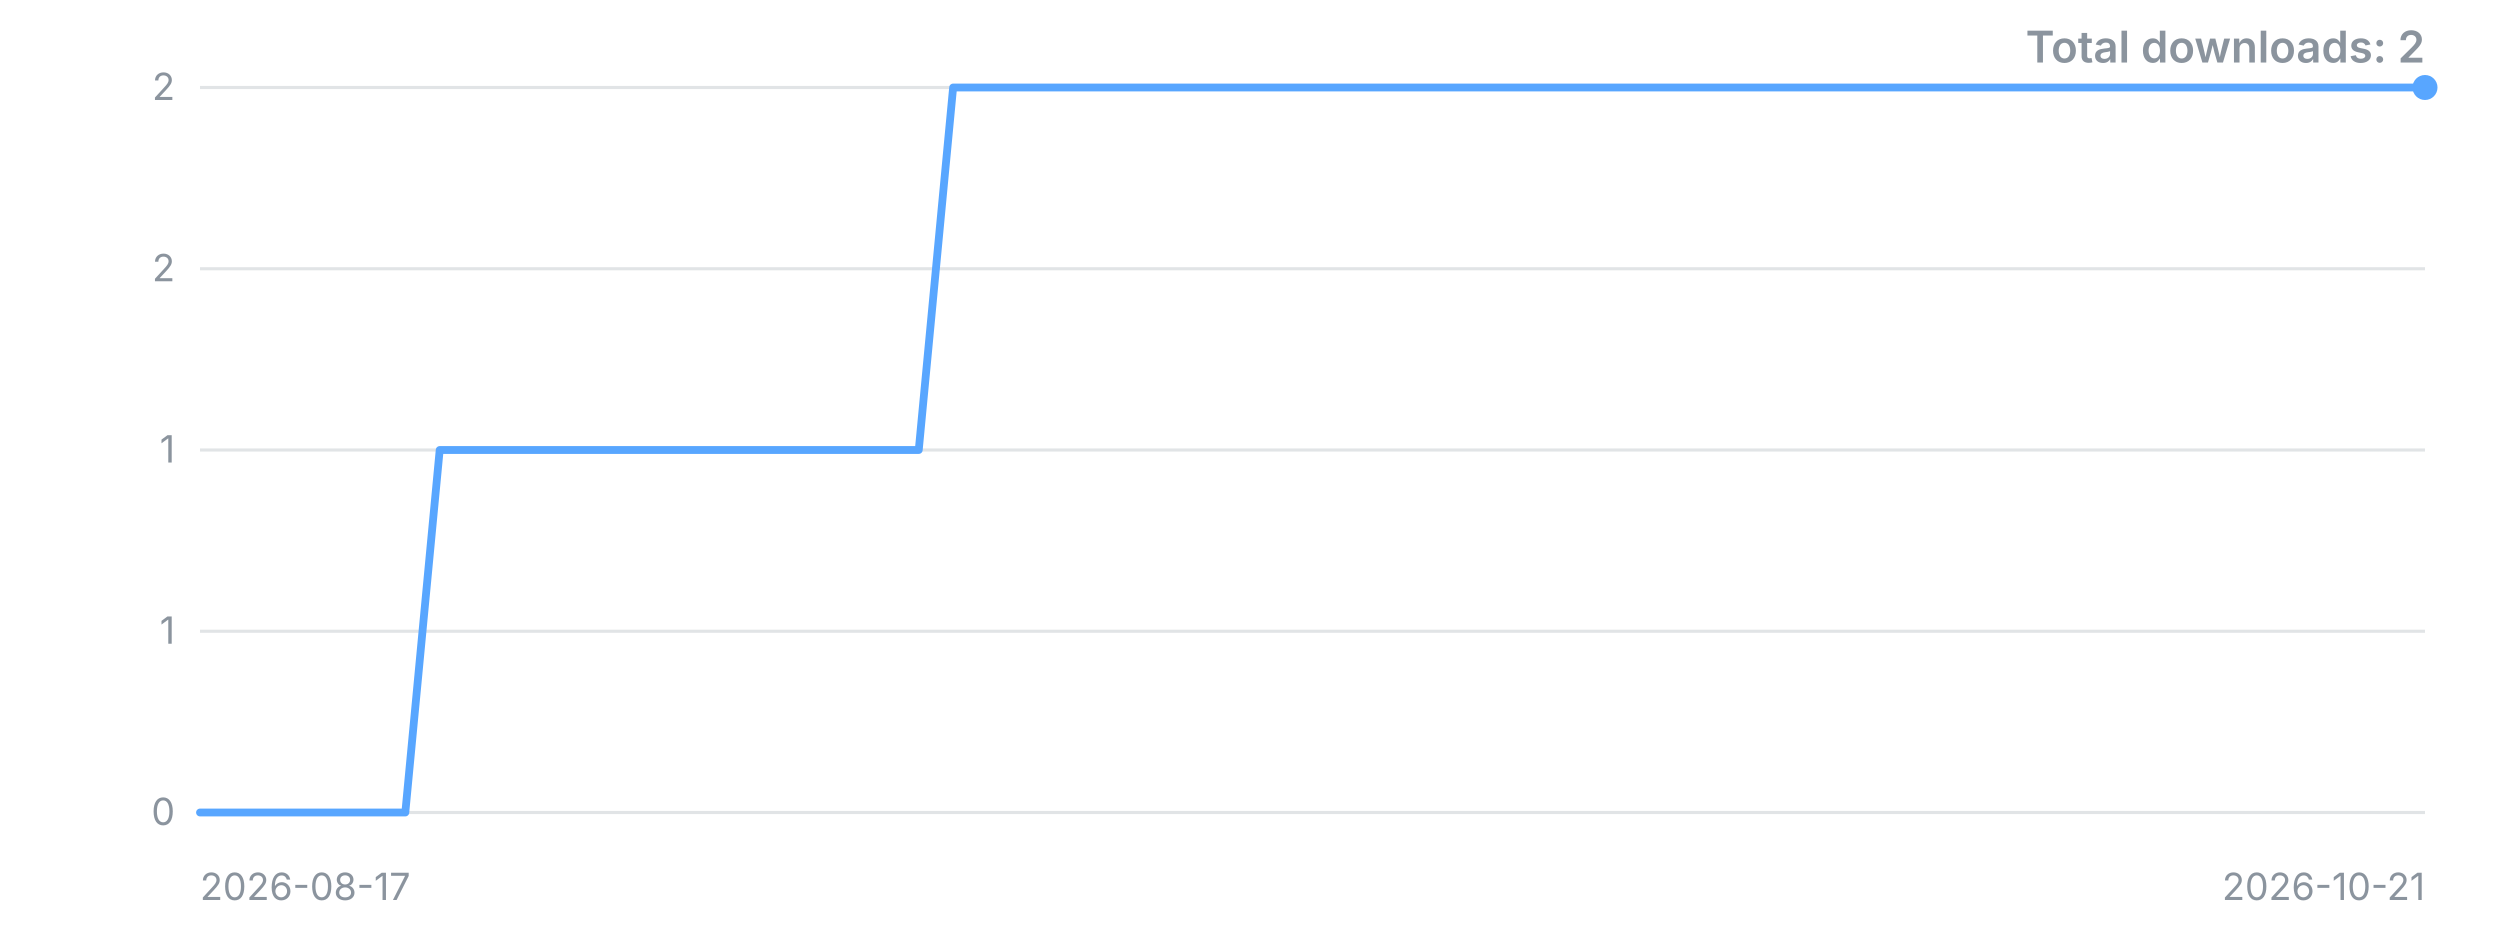
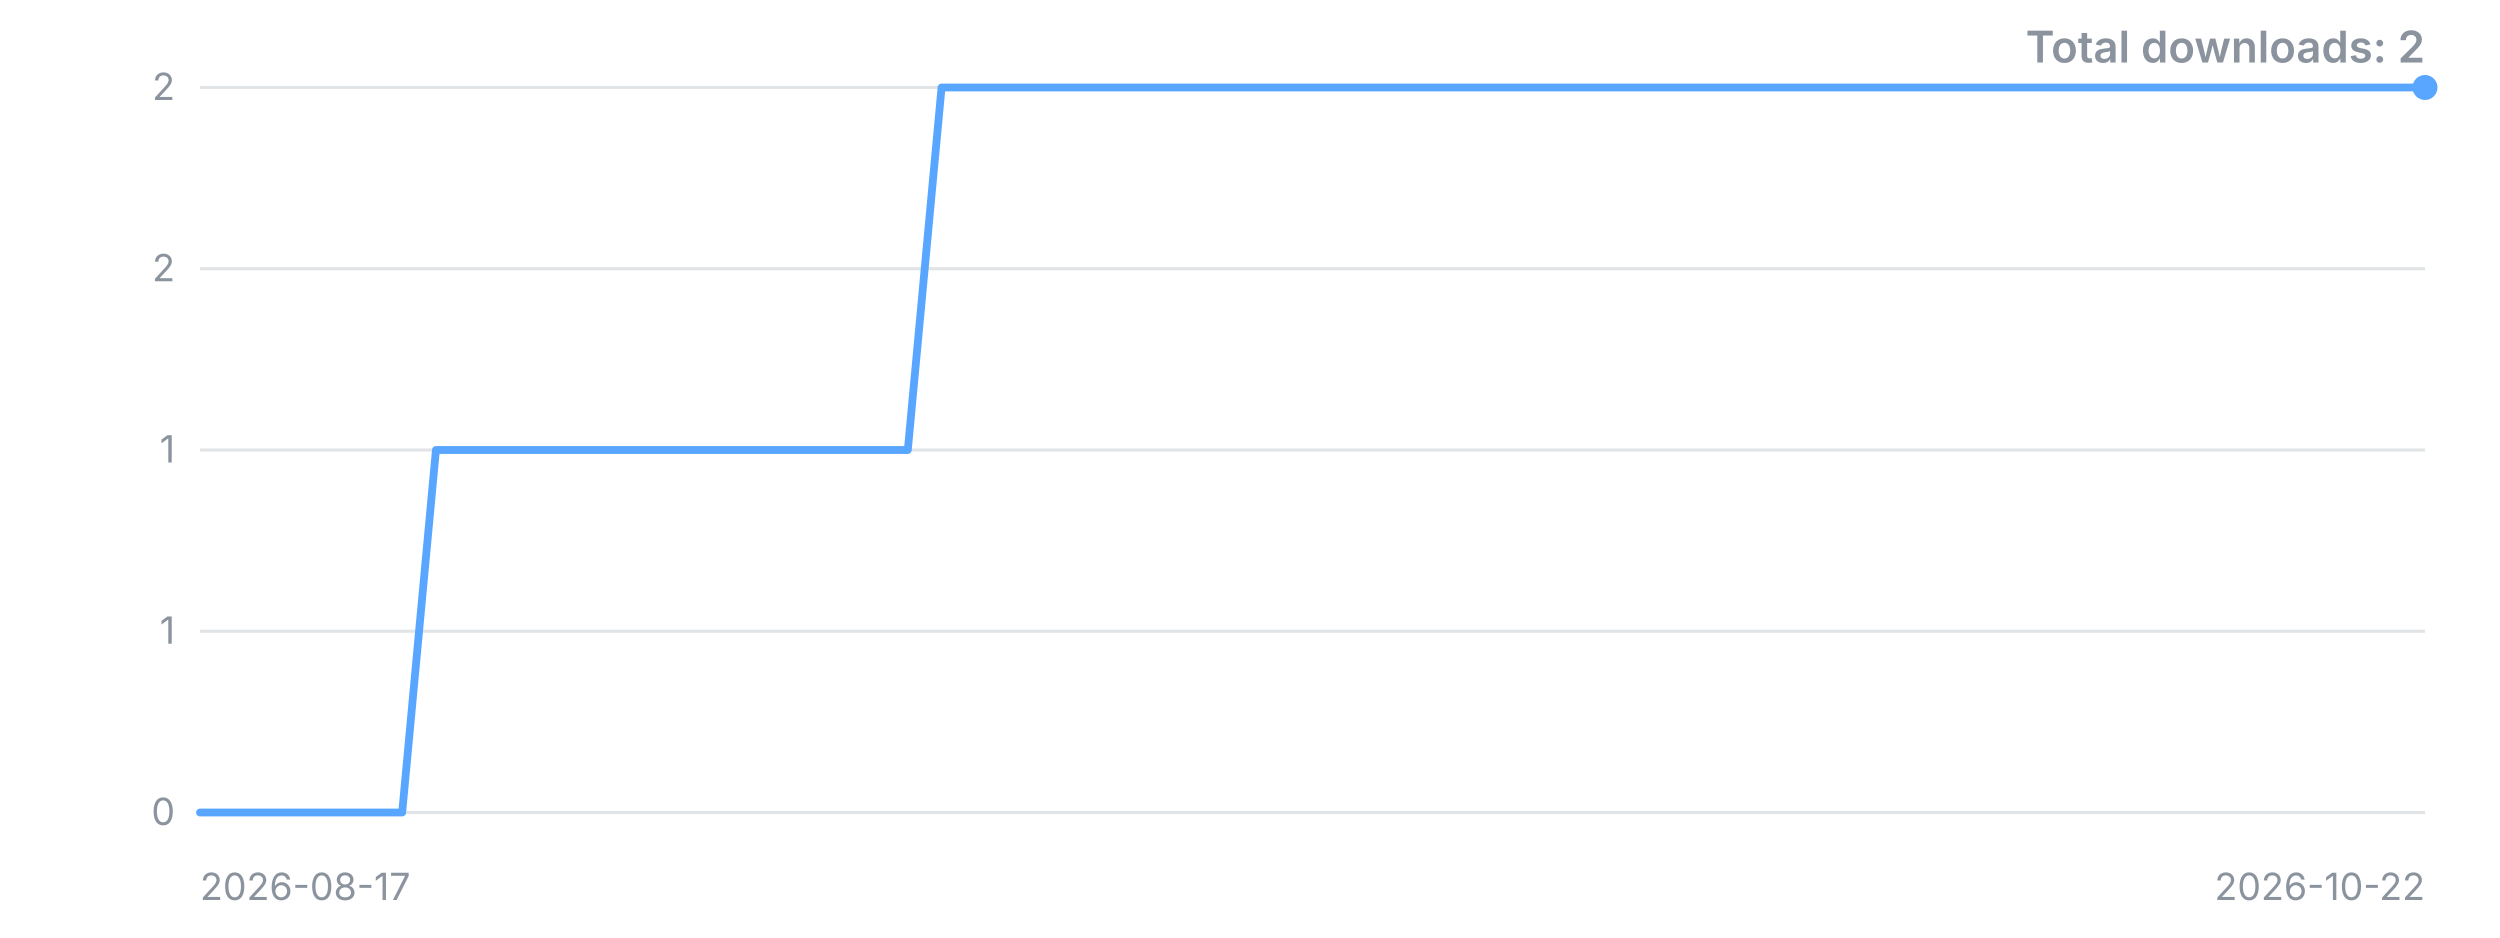
<svg xmlns="http://www.w3.org/2000/svg" width="800" height="300" viewBox="0 0 800 300" role="img" aria-label="Downloads over time">
  <style>.t{font:12px -apple-system,'Segoe UI',sans-serif;fill:#8b949e}.title{font:600 14px -apple-system,'Segoe UI',sans-serif;fill:#8b949e}</style>
  <line x1="64" y1="260.0" x2="776" y2="260.0" stroke="#8b949e" stroke-opacity="0.25" />
  <text x="56" y="260.0" dy="4" text-anchor="end" class="t">0</text>
  <line x1="64" y1="202.0" x2="776" y2="202.0" stroke="#8b949e" stroke-opacity="0.25" />
  <text x="56" y="202.0" dy="4" text-anchor="end" class="t">1</text>
  <line x1="64" y1="144.0" x2="776" y2="144.0" stroke="#8b949e" stroke-opacity="0.25" />
  <text x="56" y="144.0" dy="4" text-anchor="end" class="t">1</text>
  <line x1="64" y1="86.0" x2="776" y2="86.0" stroke="#8b949e" stroke-opacity="0.25" />
  <text x="56" y="86.0" dy="4" text-anchor="end" class="t">2</text>
  <line x1="64" y1="28.0" x2="776" y2="28.0" stroke="#8b949e" stroke-opacity="0.25" />
  <text x="56" y="28.0" dy="4" text-anchor="end" class="t">2</text>
-   <polyline points="64.0,260.0 75.0,260.0 85.9,260.0 96.9,260.0 107.8,260.0 118.8,260.0 129.7,260.0 140.7,144.0 151.6,144.0 162.6,144.0 173.5,144.0 184.5,144.0 195.4,144.0 206.4,144.0 217.4,144.0 228.3,144.0 239.3,144.0 250.2,144.0 261.2,144.0 272.1,144.0 283.1,144.0 294.0,144.0 305.0,28.0 315.9,28.0 326.9,28.0 337.8,28.0 348.8,28.0 359.8,28.0 370.7,28.0 381.7,28.0 392.6,28.0 403.6,28.0 414.5,28.0 425.5,28.0 436.4,28.0 447.4,28.0 458.3,28.0 469.3,28.0 480.2,28.0 491.2,28.0 502.2,28.0 513.1,28.0 524.1,28.0 535.0,28.0 546.0,28.0 556.9,28.0 567.9,28.0 578.8,28.0 589.8,28.0 600.7,28.0 611.7,28.0 622.6,28.0 633.6,28.0 644.6,28.0 655.5,28.0 666.5,28.0 677.4,28.0 688.4,28.0 699.3,28.0 710.3,28.0 721.2,28.0 732.2,28.0 743.1,28.0 754.1,28.0 765.0,28.0 776.0,28.0" fill="none" stroke="#58a6ff" stroke-width="2.5" stroke-linejoin="round" stroke-linecap="round" />
+   <polyline points="64.0,260.0 74.8,260.0 85.6,260.0 96.4,260.0 107.2,260.0 117.9,260.0 128.7,260.0 139.5,144.0 150.3,144.0 161.1,144.0 171.9,144.0 182.7,144.0 193.5,144.0 204.2,144.0 215.0,144.0 225.8,144.0 236.6,144.0 247.4,144.0 258.2,144.0 269.0,144.0 279.8,144.0 290.5,144.0 301.3,28.0 312.1,28.0 322.9,28.0 333.7,28.0 344.5,28.0 355.3,28.0 366.1,28.0 376.8,28.0 387.6,28.0 398.4,28.0 409.2,28.0 420.0,28.0 430.8,28.0 441.6,28.0 452.4,28.0 463.2,28.0 473.9,28.0 484.7,28.0 495.5,28.0 506.3,28.0 517.1,28.0 527.9,28.0 538.7,28.0 549.5,28.0 560.2,28.0 571.0,28.0 581.8,28.0 592.6,28.0 603.4,28.0 614.2,28.0 625.0,28.0 635.8,28.0 646.5,28.0 657.3,28.0 668.1,28.0 678.9,28.0 689.7,28.0 700.5,28.0 711.3,28.0 722.1,28.0 732.8,28.0 743.6,28.0 754.4,28.0 765.2,28.0 776.0,28.0" fill="none" stroke="#58a6ff" stroke-width="2.5" stroke-linejoin="round" stroke-linecap="round" />
  <circle cx="776.0" cy="28.0" r="4" fill="#58a6ff" />
  <text x="64" y="288" class="t">2026-08-17</text>
-   <text x="776" y="288" text-anchor="end" class="t">2026-10-21</text>
+   <text x="776" y="288" text-anchor="end" class="t">2026-10-22</text>
  <text x="776" y="20" text-anchor="end" class="title">Total downloads: 2</text>
</svg>
